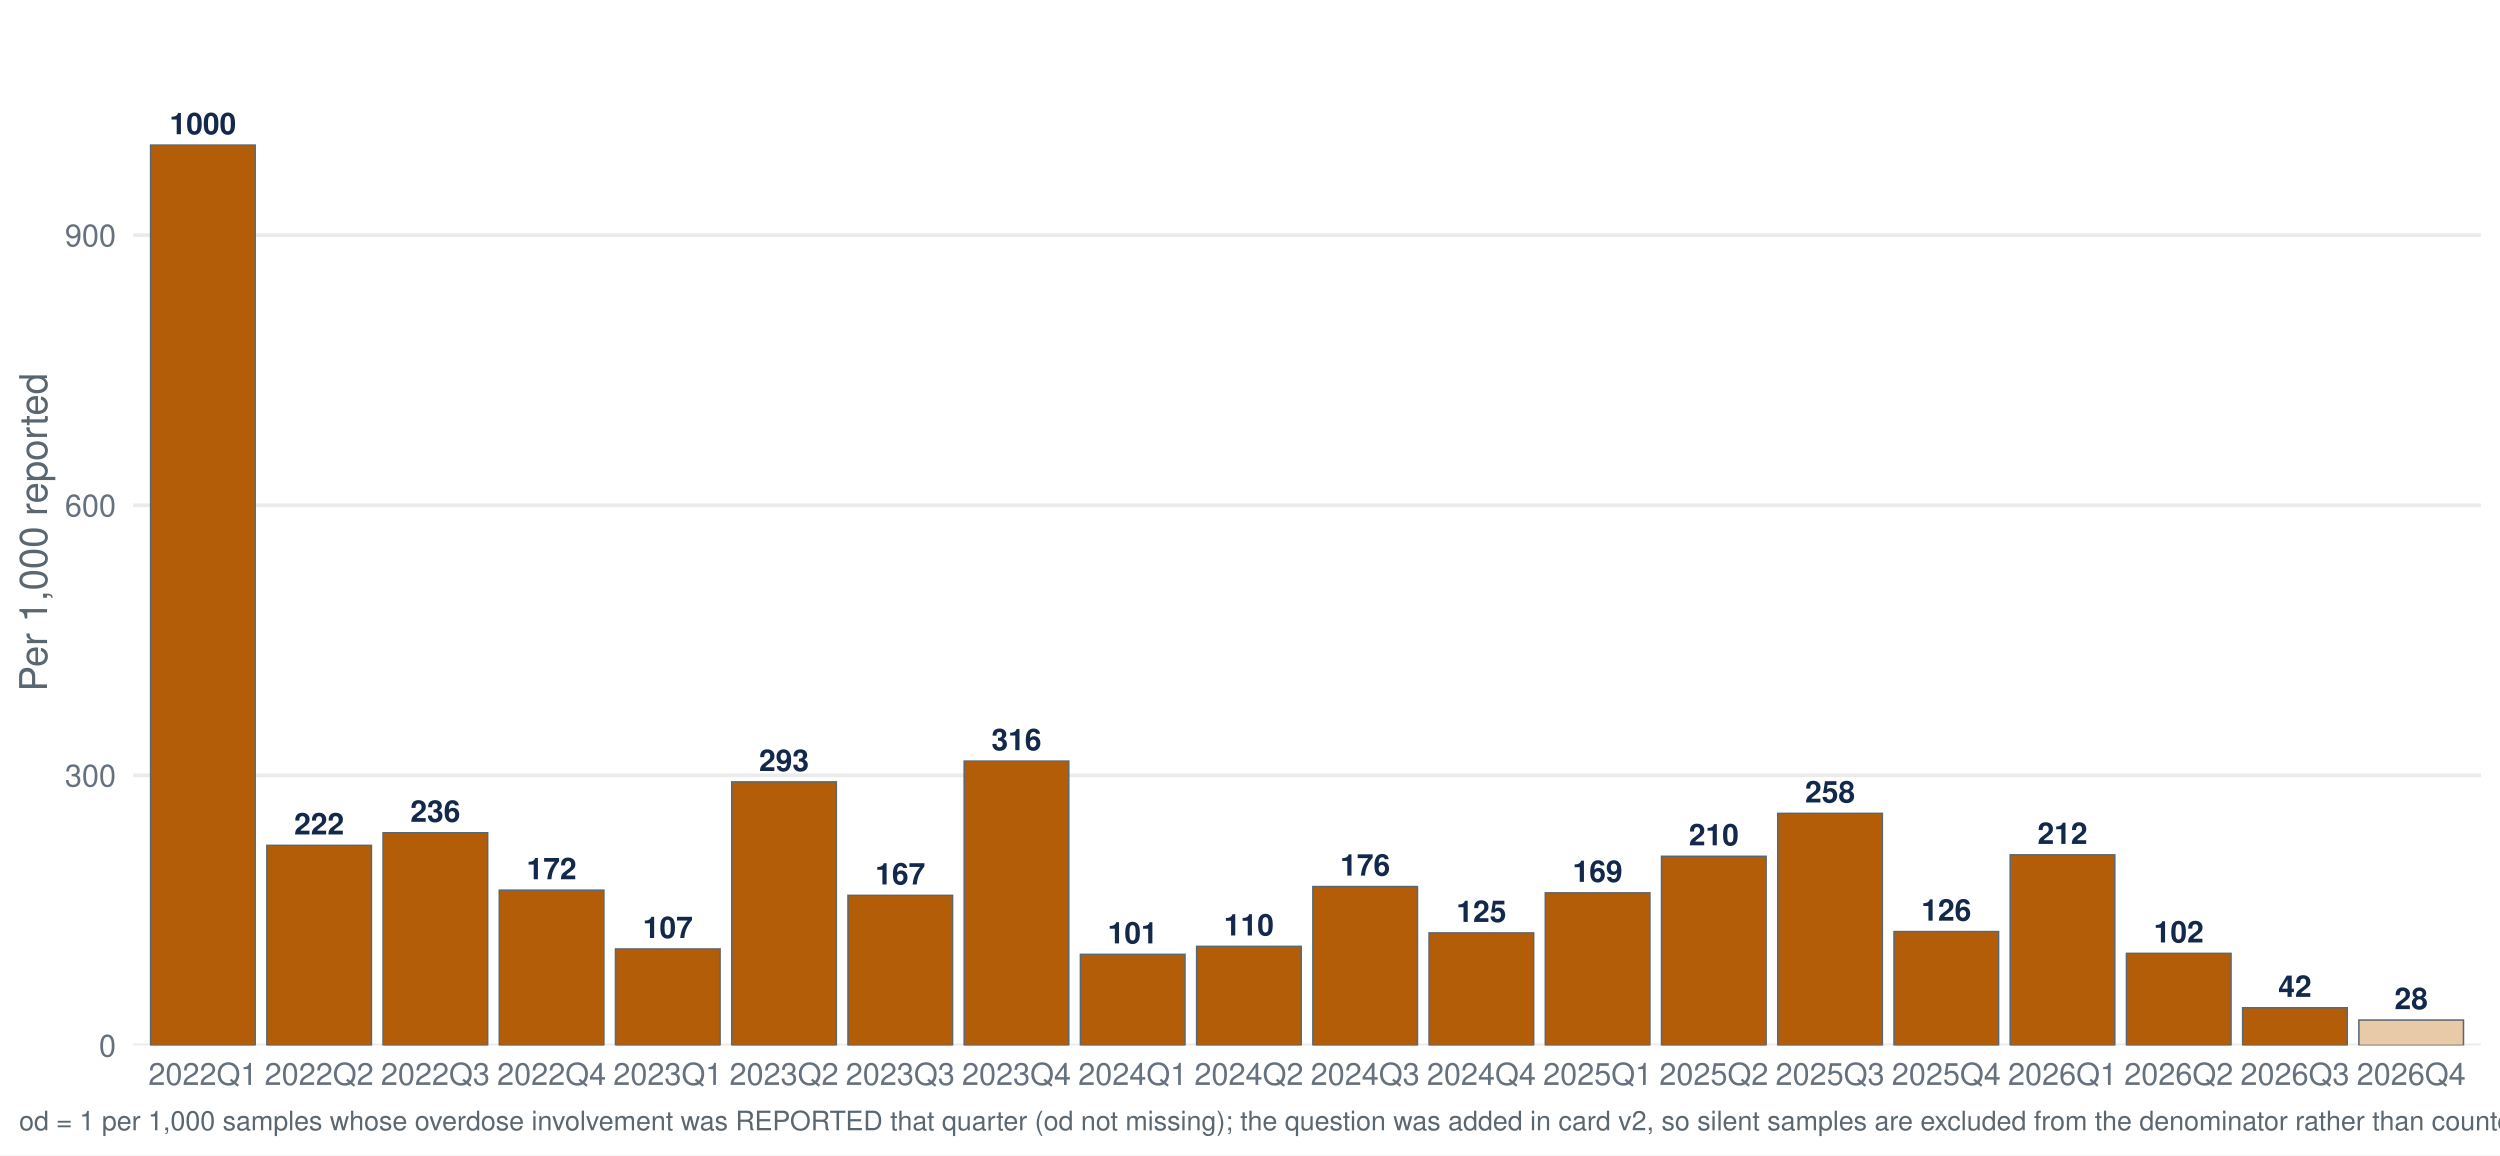
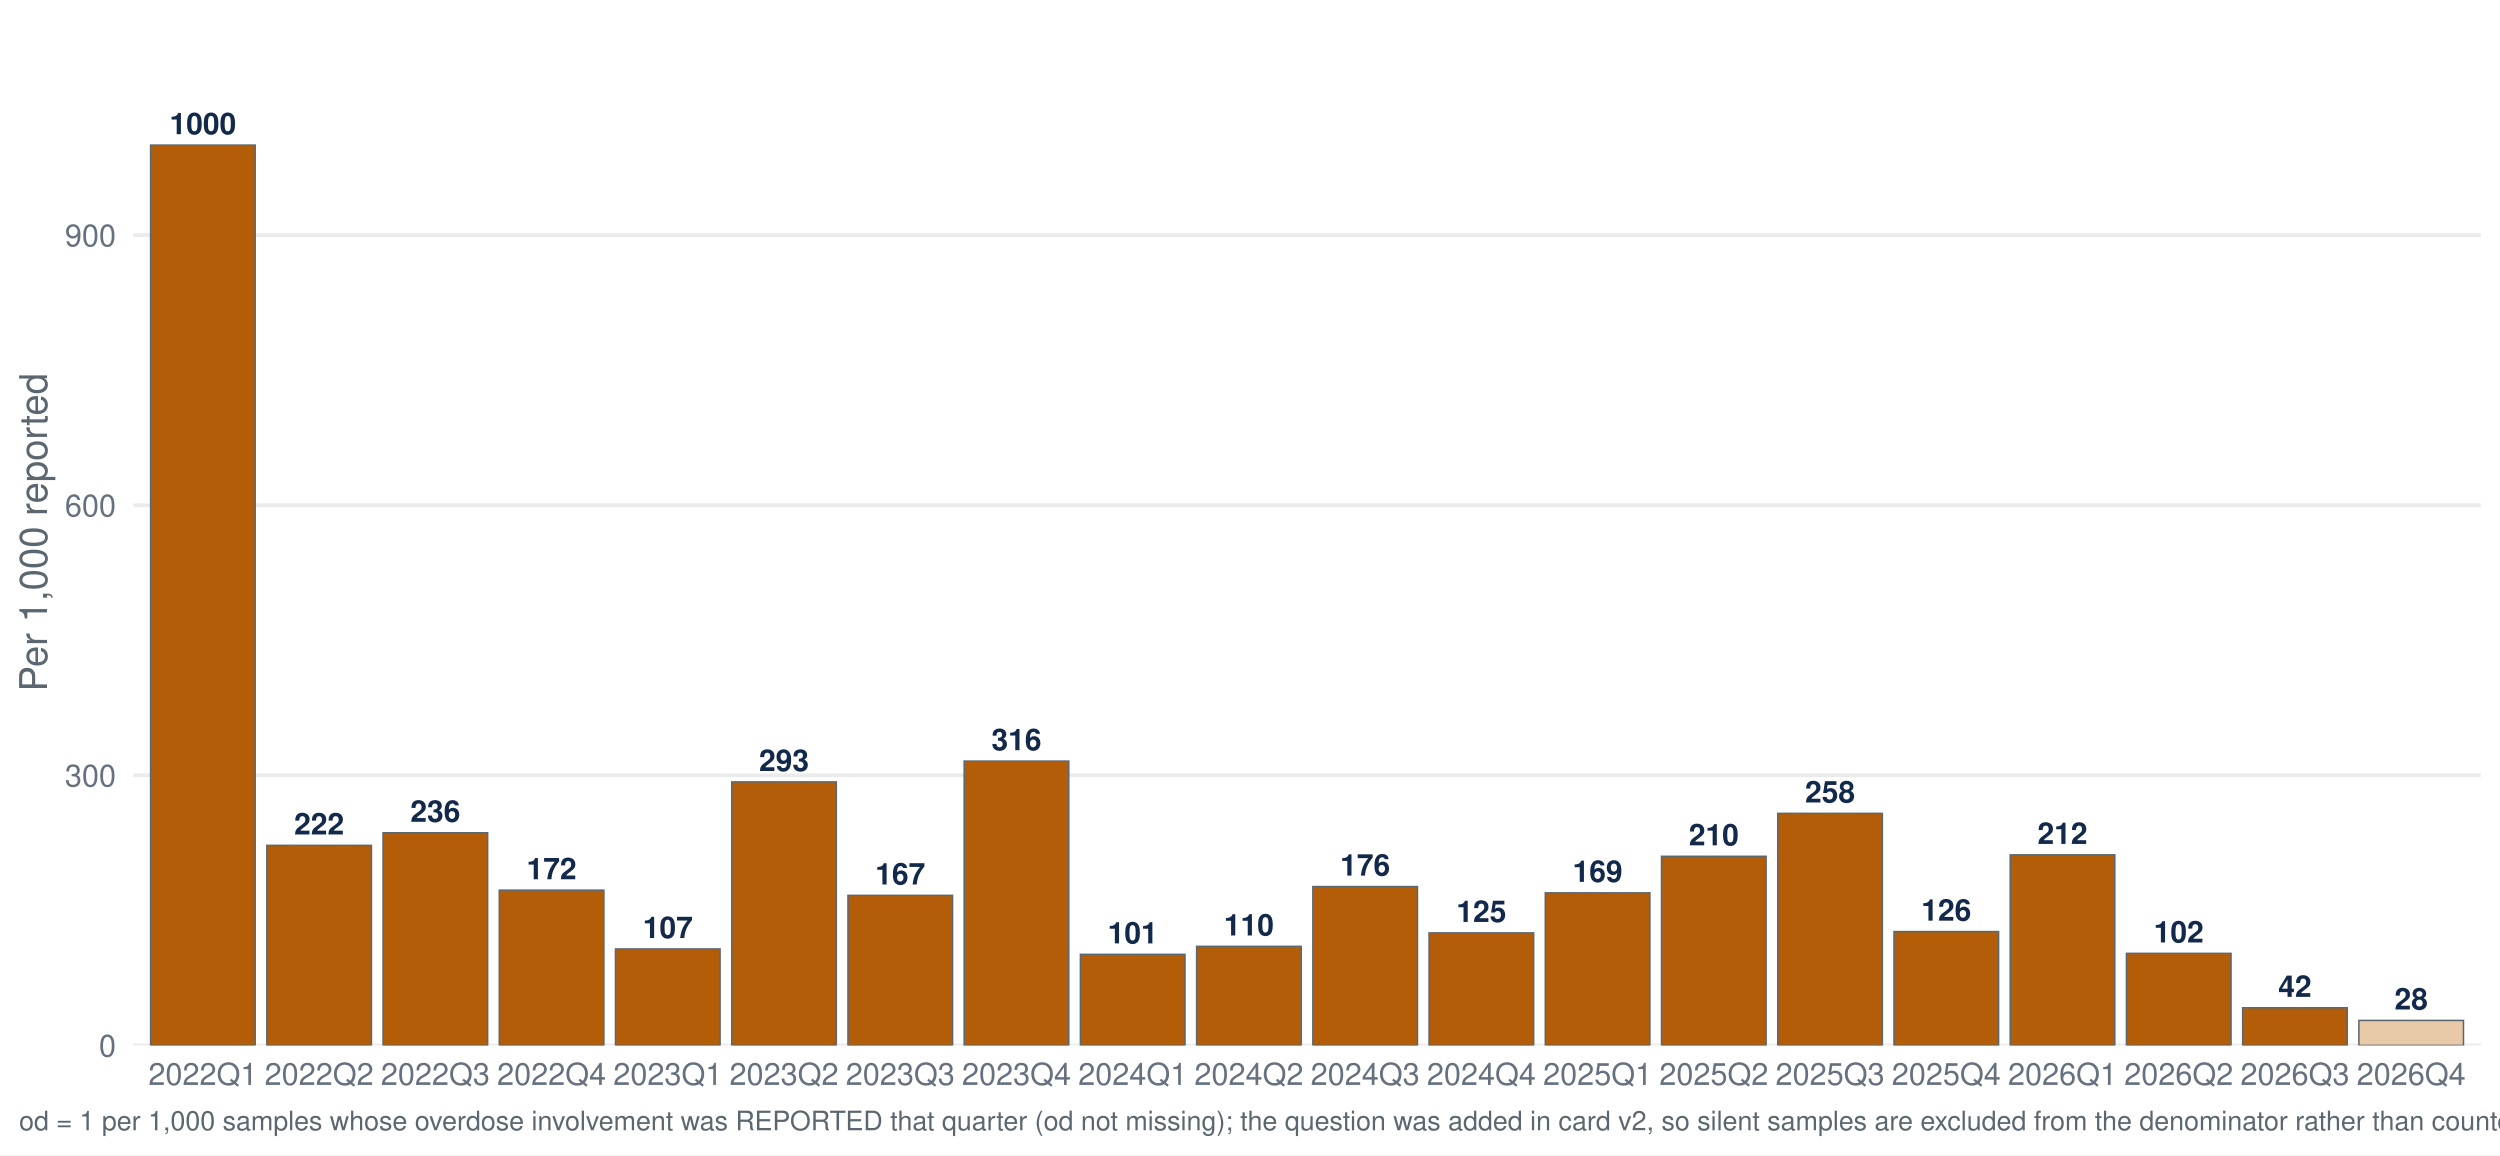
<svg xmlns="http://www.w3.org/2000/svg" width="1044.00pt" height="482.40pt" viewBox="0 0 1044.00 482.40">
  <g class="svglite">
    <defs>
      <style type="text/css">
    .svglite line, .svglite polyline, .svglite polygon, .svglite path, .svglite rect, .svglite circle {
      fill: none;
      stroke: #000000;
      stroke-linecap: round;
      stroke-linejoin: round;
      stroke-miterlimit: 10.00;
    }
    .svglite text {
      white-space: pre;
    }
    .svglite g.glyphgroup path {
      fill: inherit;
      stroke: none;
    }
  </style>
    </defs>
    <rect width="100%" height="100%" style="stroke: none; fill: #FFFFFF;" />
    <defs>
      <clipPath id="cpMC4wMHwxMDQ0LjAwfDAuMDB8NDgyLjQw">
        <rect x="0.00" y="0.00" width="1044.00" height="482.40" />
      </clipPath>
    </defs>
    <g clip-path="url(#cpMC4wMHwxMDQ0LjAwfDAuMDB8NDgyLjQw)">
      <rect x="-0" y="0.00" width="1044.00" height="482.40" style="stroke-width: 1.55; stroke: none; fill: #FFFFFF;" />
    </g>
    <defs>
      <clipPath id="cpNTUuNjF8MTAzNi4wM3w3Ljk3fDQzNi41Ng==">
        <rect x="55.61" y="7.97" width="980.42" height="428.59" />
      </clipPath>
    </defs>
    <g clip-path="url(#cpNTUuNjF8MTAzNi4wM3w3Ljk3fDQzNi41Ng==)">
      <polyline points="55.61,436.56 1036.03,436.56 " style="stroke-width: 1.55; stroke: #EBEBEB; stroke-linecap: butt;" />
      <polyline points="55.61,323.78 1036.03,323.78 " style="stroke-width: 1.55; stroke: #EBEBEB; stroke-linecap: butt;" />
      <polyline points="55.61,210.99 1036.03,210.99 " style="stroke-width: 1.55; stroke: #EBEBEB; stroke-linecap: butt;" />
      <polyline points="55.61,98.20 1036.03,98.20 " style="stroke-width: 1.55; stroke: #EBEBEB; stroke-linecap: butt;" />
      <rect x="62.89" y="60.60" width="43.68" height="375.96" style="stroke-width: 0.64; stroke: #5B6770; stroke-linecap: butt; stroke-linejoin: miter; fill: #B45D08;" />
      <rect x="111.43" y="353.02" width="43.68" height="83.55" style="stroke-width: 0.64; stroke: #5B6770; stroke-linecap: butt; stroke-linejoin: miter; fill: #B45D08;" />
      <rect x="159.96" y="347.75" width="43.68" height="88.81" style="stroke-width: 0.64; stroke: #5B6770; stroke-linecap: butt; stroke-linejoin: miter; fill: #B45D08;" />
      <rect x="208.50" y="371.74" width="43.68" height="64.82" style="stroke-width: 0.64; stroke: #5B6770; stroke-linecap: butt; stroke-linejoin: miter; fill: #B45D08;" />
      <rect x="257.03" y="396.28" width="43.68" height="40.28" style="stroke-width: 0.64; stroke: #5B6770; stroke-linecap: butt; stroke-linejoin: miter; fill: #B45D08;" />
      <rect x="305.57" y="326.53" width="43.68" height="110.04" style="stroke-width: 0.64; stroke: #5B6770; stroke-linecap: butt; stroke-linejoin: miter; fill: #B45D08;" />
      <rect x="354.11" y="373.90" width="43.68" height="62.66" style="stroke-width: 0.64; stroke: #5B6770; stroke-linecap: butt; stroke-linejoin: miter; fill: #B45D08;" />
      <rect x="402.64" y="317.84" width="43.68" height="118.72" style="stroke-width: 0.64; stroke: #5B6770; stroke-linecap: butt; stroke-linejoin: miter; fill: #B45D08;" />
      <rect x="451.18" y="398.55" width="43.68" height="38.02" style="stroke-width: 0.64; stroke: #5B6770; stroke-linecap: butt; stroke-linejoin: miter; fill: #B45D08;" />
      <rect x="499.71" y="395.21" width="43.68" height="41.36" style="stroke-width: 0.64; stroke: #5B6770; stroke-linecap: butt; stroke-linejoin: miter; fill: #B45D08;" />
      <rect x="548.25" y="370.22" width="43.68" height="66.35" style="stroke-width: 0.64; stroke: #5B6770; stroke-linecap: butt; stroke-linejoin: miter; fill: #B45D08;" />
      <rect x="596.78" y="389.57" width="43.68" height="46.99" style="stroke-width: 0.64; stroke: #5B6770; stroke-linecap: butt; stroke-linejoin: miter; fill: #B45D08;" />
      <rect x="645.32" y="372.84" width="43.68" height="63.72" style="stroke-width: 0.64; stroke: #5B6770; stroke-linecap: butt; stroke-linejoin: miter; fill: #B45D08;" />
      <rect x="693.85" y="357.58" width="43.68" height="78.98" style="stroke-width: 0.64; stroke: #5B6770; stroke-linecap: butt; stroke-linejoin: miter; fill: #B45D08;" />
      <rect x="742.39" y="339.67" width="43.68" height="96.90" style="stroke-width: 0.64; stroke: #5B6770; stroke-linecap: butt; stroke-linejoin: miter; fill: #B45D08;" />
      <rect x="790.93" y="389.03" width="43.68" height="47.54" style="stroke-width: 0.64; stroke: #5B6770; stroke-linecap: butt; stroke-linejoin: miter; fill: #B45D08;" />
      <rect x="839.46" y="356.98" width="43.68" height="79.58" style="stroke-width: 0.64; stroke: #5B6770; stroke-linecap: butt; stroke-linejoin: miter; fill: #B45D08;" />
      <rect x="888.00" y="398.13" width="43.68" height="38.43" style="stroke-width: 0.64; stroke: #5B6770; stroke-linecap: butt; stroke-linejoin: miter; fill: #B45D08;" />
      <rect x="936.53" y="420.85" width="43.68" height="15.71" style="stroke-width: 0.64; stroke: #5B6770; stroke-linecap: butt; stroke-linejoin: miter; fill: #B45D08;" />
-       <rect x="985.07" y="425.97" width="43.68" height="10.59" style="stroke-width: 0.64; stroke: #5B6770; stroke-linecap: butt; stroke-linejoin: miter; fill: #E8C9A8;" />
+       <rect x="985.07" y="426.12" width="43.68" height="10.44" style="stroke-width: 0.64; stroke: #5B6770; stroke-linecap: butt; stroke-linejoin: miter; fill: #E8C9A8;" />
      <text x="84.73" y="56.04" text-anchor="middle" style="font-size: 12.52px; font-weight: bold;fill: #13294B; font-family: &quot;Nimbus Sans&quot;;" textLength="27.81px" lengthAdjust="spacingAndGlyphs">1000</text>
      <text x="133.27" y="348.46" text-anchor="middle" style="font-size: 12.52px; font-weight: bold;fill: #13294B; font-family: &quot;Nimbus Sans&quot;;" textLength="20.86px" lengthAdjust="spacingAndGlyphs">222</text>
      <text x="181.80" y="343.19" text-anchor="middle" style="font-size: 12.52px; font-weight: bold;fill: #13294B; font-family: &quot;Nimbus Sans&quot;;" textLength="20.86px" lengthAdjust="spacingAndGlyphs">236</text>
      <text x="230.34" y="367.18" text-anchor="middle" style="font-size: 12.52px; font-weight: bold;fill: #13294B; font-family: &quot;Nimbus Sans&quot;;" textLength="20.86px" lengthAdjust="spacingAndGlyphs">172</text>
      <text x="278.88" y="391.72" text-anchor="middle" style="font-size: 12.52px; font-weight: bold;fill: #13294B; font-family: &quot;Nimbus Sans&quot;;" textLength="20.86px" lengthAdjust="spacingAndGlyphs">107</text>
      <text x="327.41" y="321.97" text-anchor="middle" style="font-size: 12.52px; font-weight: bold;fill: #13294B; font-family: &quot;Nimbus Sans&quot;;" textLength="20.86px" lengthAdjust="spacingAndGlyphs">293</text>
      <text x="375.95" y="369.34" text-anchor="middle" style="font-size: 12.52px; font-weight: bold;fill: #13294B; font-family: &quot;Nimbus Sans&quot;;" textLength="20.86px" lengthAdjust="spacingAndGlyphs">167</text>
      <text x="424.48" y="313.28" text-anchor="middle" style="font-size: 12.52px; font-weight: bold;fill: #13294B; font-family: &quot;Nimbus Sans&quot;;" textLength="20.86px" lengthAdjust="spacingAndGlyphs">316</text>
      <text x="473.02" y="393.98" text-anchor="middle" style="font-size: 12.52px; font-weight: bold;fill: #13294B; font-family: &quot;Nimbus Sans&quot;;" textLength="20.86px" lengthAdjust="spacingAndGlyphs">101</text>
      <text x="521.55" y="390.65" text-anchor="middle" style="font-size: 12.52px; font-weight: bold;fill: #13294B; font-family: &quot;Nimbus Sans&quot;;" textLength="20.86px" lengthAdjust="spacingAndGlyphs">110</text>
      <text x="570.09" y="365.66" text-anchor="middle" style="font-size: 12.52px; font-weight: bold;fill: #13294B; font-family: &quot;Nimbus Sans&quot;;" textLength="20.86px" lengthAdjust="spacingAndGlyphs">176</text>
      <text x="618.62" y="385.01" text-anchor="middle" style="font-size: 12.52px; font-weight: bold;fill: #13294B; font-family: &quot;Nimbus Sans&quot;;" textLength="20.86px" lengthAdjust="spacingAndGlyphs">125</text>
      <text x="667.16" y="368.28" text-anchor="middle" style="font-size: 12.52px; font-weight: bold;fill: #13294B; font-family: &quot;Nimbus Sans&quot;;" textLength="20.86px" lengthAdjust="spacingAndGlyphs">169</text>
      <text x="715.70" y="353.02" text-anchor="middle" style="font-size: 12.52px; font-weight: bold;fill: #13294B; font-family: &quot;Nimbus Sans&quot;;" textLength="20.86px" lengthAdjust="spacingAndGlyphs">210</text>
      <text x="764.23" y="335.11" text-anchor="middle" style="font-size: 12.52px; font-weight: bold;fill: #13294B; font-family: &quot;Nimbus Sans&quot;;" textLength="20.86px" lengthAdjust="spacingAndGlyphs">258</text>
      <text x="812.77" y="384.47" text-anchor="middle" style="font-size: 12.52px; font-weight: bold;fill: #13294B; font-family: &quot;Nimbus Sans&quot;;" textLength="20.86px" lengthAdjust="spacingAndGlyphs">126</text>
      <text x="861.30" y="352.42" text-anchor="middle" style="font-size: 12.52px; font-weight: bold;fill: #13294B; font-family: &quot;Nimbus Sans&quot;;" textLength="20.86px" lengthAdjust="spacingAndGlyphs">212</text>
      <text x="909.84" y="393.57" text-anchor="middle" style="font-size: 12.52px; font-weight: bold;fill: #13294B; font-family: &quot;Nimbus Sans&quot;;" textLength="20.86px" lengthAdjust="spacingAndGlyphs">102</text>
      <text x="958.37" y="416.29" text-anchor="middle" style="font-size: 12.52px; font-weight: bold;fill: #13294B; font-family: &quot;Nimbus Sans&quot;;" textLength="13.91px" lengthAdjust="spacingAndGlyphs">42</text>
-       <text x="1006.91" y="421.41" text-anchor="middle" style="font-size: 12.52px; font-weight: bold;fill: #13294B; font-family: &quot;Nimbus Sans&quot;;" textLength="13.91px" lengthAdjust="spacingAndGlyphs">28</text>
+       <text x="1006.91" y="421.56" text-anchor="middle" style="font-size: 12.52px; font-weight: bold;fill: #13294B; font-family: &quot;Nimbus Sans&quot;;" textLength="13.91px" lengthAdjust="spacingAndGlyphs">28</text>
    </g>
    <g clip-path="url(#cpMC4wMHwxMDQ0LjAwfDAuMDB8NDgyLjQw)">
      <text x="48.44" y="441.23" text-anchor="end" style="font-size: 12.80px;fill: #667180; font-family: &quot;Nimbus Sans&quot;;" textLength="7.11px" lengthAdjust="spacingAndGlyphs">0</text>
      <text x="48.44" y="328.44" text-anchor="end" style="font-size: 12.80px;fill: #667180; font-family: &quot;Nimbus Sans&quot;;" textLength="21.33px" lengthAdjust="spacingAndGlyphs">300</text>
      <text x="48.44" y="215.65" text-anchor="end" style="font-size: 12.80px;fill: #667180; font-family: &quot;Nimbus Sans&quot;;" textLength="21.33px" lengthAdjust="spacingAndGlyphs">600</text>
      <text x="48.44" y="102.87" text-anchor="end" style="font-size: 12.80px;fill: #667180; font-family: &quot;Nimbus Sans&quot;;" textLength="21.33px" lengthAdjust="spacingAndGlyphs">900</text>
      <text x="84.73" y="453.07" text-anchor="middle" style="font-size: 12.80px;fill: #667180; font-family: &quot;Nimbus Sans&quot;;" textLength="45.50px" lengthAdjust="spacingAndGlyphs">2022Q1</text>
      <text x="133.27" y="453.07" text-anchor="middle" style="font-size: 12.80px;fill: #667180; font-family: &quot;Nimbus Sans&quot;;" textLength="45.50px" lengthAdjust="spacingAndGlyphs">2022Q2</text>
      <text x="181.80" y="453.07" text-anchor="middle" style="font-size: 12.80px;fill: #667180; font-family: &quot;Nimbus Sans&quot;;" textLength="45.50px" lengthAdjust="spacingAndGlyphs">2022Q3</text>
      <text x="230.34" y="453.07" text-anchor="middle" style="font-size: 12.80px;fill: #667180; font-family: &quot;Nimbus Sans&quot;;" textLength="45.50px" lengthAdjust="spacingAndGlyphs">2022Q4</text>
      <text x="278.88" y="453.07" text-anchor="middle" style="font-size: 12.80px;fill: #667180; font-family: &quot;Nimbus Sans&quot;;" textLength="45.50px" lengthAdjust="spacingAndGlyphs">2023Q1</text>
      <text x="327.41" y="453.07" text-anchor="middle" style="font-size: 12.80px;fill: #667180; font-family: &quot;Nimbus Sans&quot;;" textLength="45.50px" lengthAdjust="spacingAndGlyphs">2023Q2</text>
      <text x="375.95" y="453.07" text-anchor="middle" style="font-size: 12.80px;fill: #667180; font-family: &quot;Nimbus Sans&quot;;" textLength="45.50px" lengthAdjust="spacingAndGlyphs">2023Q3</text>
      <text x="424.48" y="453.07" text-anchor="middle" style="font-size: 12.80px;fill: #667180; font-family: &quot;Nimbus Sans&quot;;" textLength="45.50px" lengthAdjust="spacingAndGlyphs">2023Q4</text>
      <text x="473.02" y="453.07" text-anchor="middle" style="font-size: 12.80px;fill: #667180; font-family: &quot;Nimbus Sans&quot;;" textLength="45.50px" lengthAdjust="spacingAndGlyphs">2024Q1</text>
      <text x="521.55" y="453.07" text-anchor="middle" style="font-size: 12.80px;fill: #667180; font-family: &quot;Nimbus Sans&quot;;" textLength="45.50px" lengthAdjust="spacingAndGlyphs">2024Q2</text>
      <text x="570.09" y="453.07" text-anchor="middle" style="font-size: 12.80px;fill: #667180; font-family: &quot;Nimbus Sans&quot;;" textLength="45.50px" lengthAdjust="spacingAndGlyphs">2024Q3</text>
      <text x="618.62" y="453.07" text-anchor="middle" style="font-size: 12.80px;fill: #667180; font-family: &quot;Nimbus Sans&quot;;" textLength="45.50px" lengthAdjust="spacingAndGlyphs">2024Q4</text>
      <text x="667.16" y="453.07" text-anchor="middle" style="font-size: 12.80px;fill: #667180; font-family: &quot;Nimbus Sans&quot;;" textLength="45.50px" lengthAdjust="spacingAndGlyphs">2025Q1</text>
      <text x="715.70" y="453.07" text-anchor="middle" style="font-size: 12.80px;fill: #667180; font-family: &quot;Nimbus Sans&quot;;" textLength="45.50px" lengthAdjust="spacingAndGlyphs">2025Q2</text>
      <text x="764.23" y="453.07" text-anchor="middle" style="font-size: 12.80px;fill: #667180; font-family: &quot;Nimbus Sans&quot;;" textLength="45.50px" lengthAdjust="spacingAndGlyphs">2025Q3</text>
      <text x="812.77" y="453.07" text-anchor="middle" style="font-size: 12.80px;fill: #667180; font-family: &quot;Nimbus Sans&quot;;" textLength="45.50px" lengthAdjust="spacingAndGlyphs">2025Q4</text>
      <text x="861.30" y="453.07" text-anchor="middle" style="font-size: 12.80px;fill: #667180; font-family: &quot;Nimbus Sans&quot;;" textLength="45.50px" lengthAdjust="spacingAndGlyphs">2026Q1</text>
      <text x="909.84" y="453.07" text-anchor="middle" style="font-size: 12.80px;fill: #667180; font-family: &quot;Nimbus Sans&quot;;" textLength="45.50px" lengthAdjust="spacingAndGlyphs">2026Q2</text>
      <text x="958.37" y="453.07" text-anchor="middle" style="font-size: 12.80px;fill: #667180; font-family: &quot;Nimbus Sans&quot;;" textLength="45.50px" lengthAdjust="spacingAndGlyphs">2026Q3</text>
      <text x="1006.91" y="453.07" text-anchor="middle" style="font-size: 12.80px;fill: #667180; font-family: &quot;Nimbus Sans&quot;;" textLength="45.50px" lengthAdjust="spacingAndGlyphs">2026Q4</text>
      <text transform="translate(19.63,222.27) rotate(-90)" text-anchor="middle" style="font-size: 16.00px;fill: #5B6770; font-family: &quot;Nimbus Sans&quot;;" textLength="132.95px" lengthAdjust="spacingAndGlyphs">Per 1,000 reported</text>
-       <text x="7.97" y="471.99" style="font-size: 11.20px;fill: #5B6770; font-family: &quot;Nimbus Sans&quot;;" textLength="1449.75px" lengthAdjust="spacingAndGlyphs">od = 1 per 1,000 samples whose overdose involvement was REPORTED that quarter (od not missing); the question was added in card v2, so silent samples are excluded from the denominator rather than counted as not-involved. Includes samples with date_complete 26 Jan 2022–22 Oct 2026.</text>
+       <text x="7.97" y="471.99" style="font-size: 11.20px;fill: #5B6770; font-family: &quot;Nimbus Sans&quot;;" textLength="1449.75px" lengthAdjust="spacingAndGlyphs">od = 1 per 1,000 samples whose overdose involvement was REPORTED that quarter (od not missing); the question was added in card v2, so silent samples are excluded from the denominator rather than counted as not-involved. Includes samples with date_complete 26 Jan 2022–23 Oct 2026.</text>
    </g>
  </g>
</svg>
